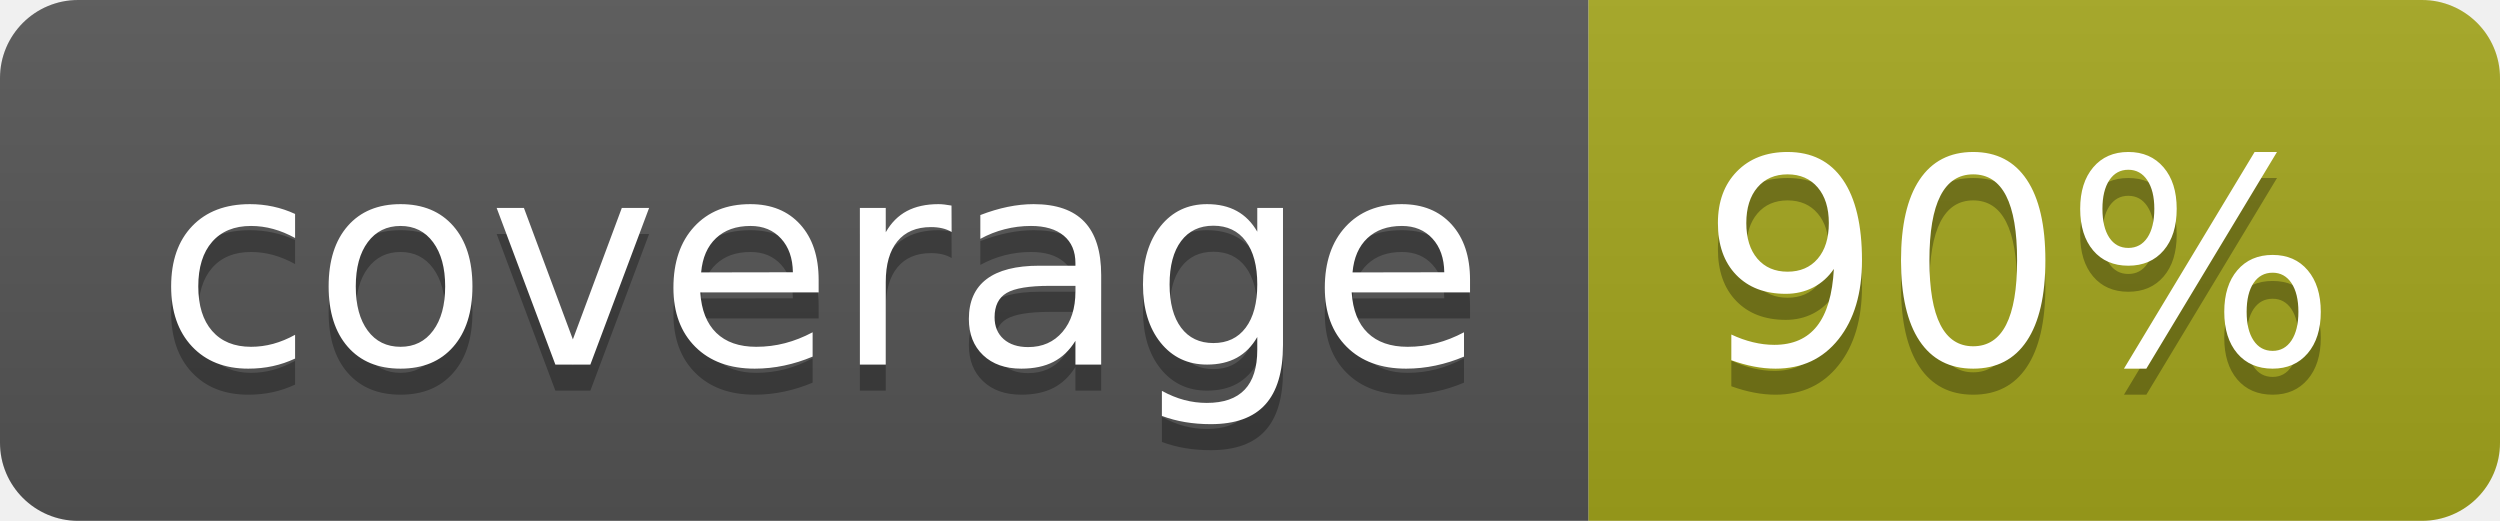
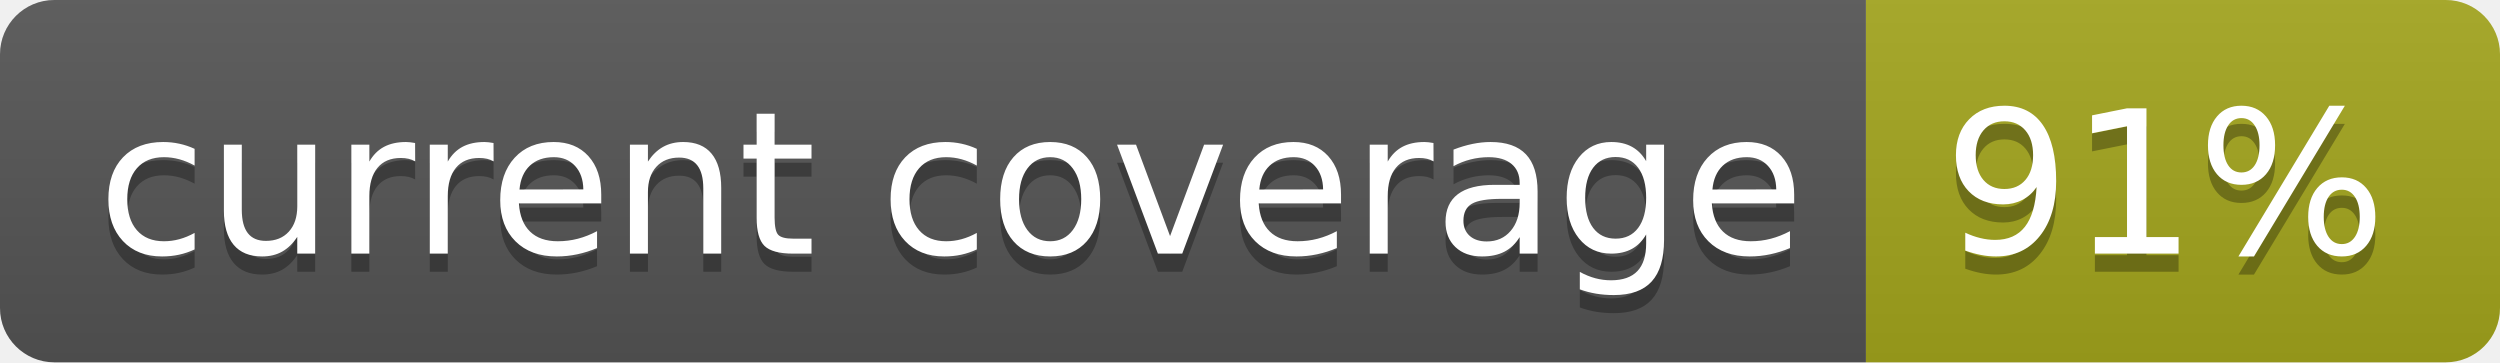
- <svg xmlns="http://www.w3.org/2000/svg" width="96" height="20" role="img" aria-label="coverage: 90%">
+ <svg xmlns="http://www.w3.org/2000/svg" width="138" height="20" role="img" aria-label="current coverage: 91%">
  <linearGradient id="s" x2="0" y2="100%">
    <stop offset="0" stop-color="#bbb" stop-opacity=".1" />
    <stop offset="1" stop-opacity=".1" />
  </linearGradient>
  <clipPath id="r">
-     <rect width="96" height="20" rx="3" fill="#fff" />
+     <rect width="138" height="20" rx="3" fill="#fff" />
  </clipPath>
  <g clip-path="url(#r)">
-     <rect width="61" height="20" fill="#555" />
-     <rect x="61" width="35" height="20" fill="#a4a61d" />
-     <rect width="96" height="20" fill="url(#s)" />
+     <rect width="103" height="20" fill="#555" />
+     <rect x="103" width="35" height="20" fill="#a4a61d" />
+     <rect width="138" height="20" fill="url(#s)" />
  </g>
  <g fill="#fff" text-anchor="middle" font-family="Verdana,Geneva,DejaVu Sans,sans-serif" text-rendering="geometricPrecision" font-size="110">
-     <text aria-hidden="true" x="315" y="150" fill="#010101" fill-opacity=".3" transform="scale(.1)" textLength="510">coverage</text>
-     <text x="315" y="140" transform="scale(.1)" fill="#fff" textLength="510">coverage</text>
-     <text aria-hidden="true" x="775" y="150" fill="#010101" fill-opacity=".3" transform="scale(.1)" textLength="250">90%</text>
-     <text x="775" y="140" transform="scale(.1)" fill="#fff" textLength="250">90%</text>
+     <text aria-hidden="true" x="525" y="150" fill="#010101" fill-opacity=".3" transform="scale(.1)" textLength="930">current coverage</text>
+     <text x="525" y="140" transform="scale(.1)" fill="#fff" textLength="930">current coverage</text>
+     <text aria-hidden="true" x="1195" y="150" fill="#010101" fill-opacity=".3" transform="scale(.1)" textLength="250">91%</text>
+     <text x="1195" y="140" transform="scale(.1)" fill="#fff" textLength="250">91%</text>
  </g>
</svg>
